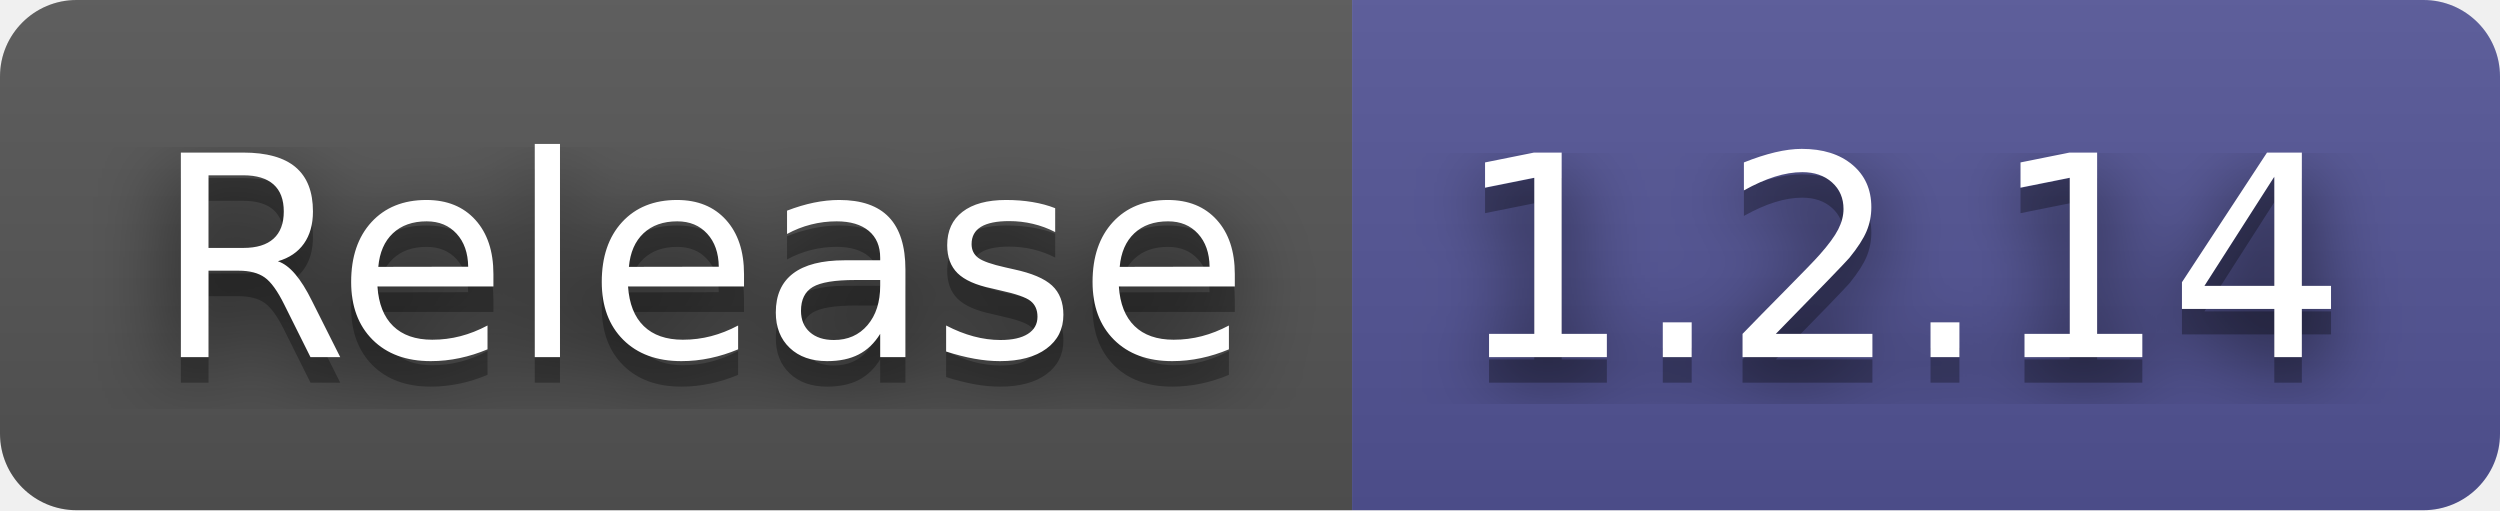
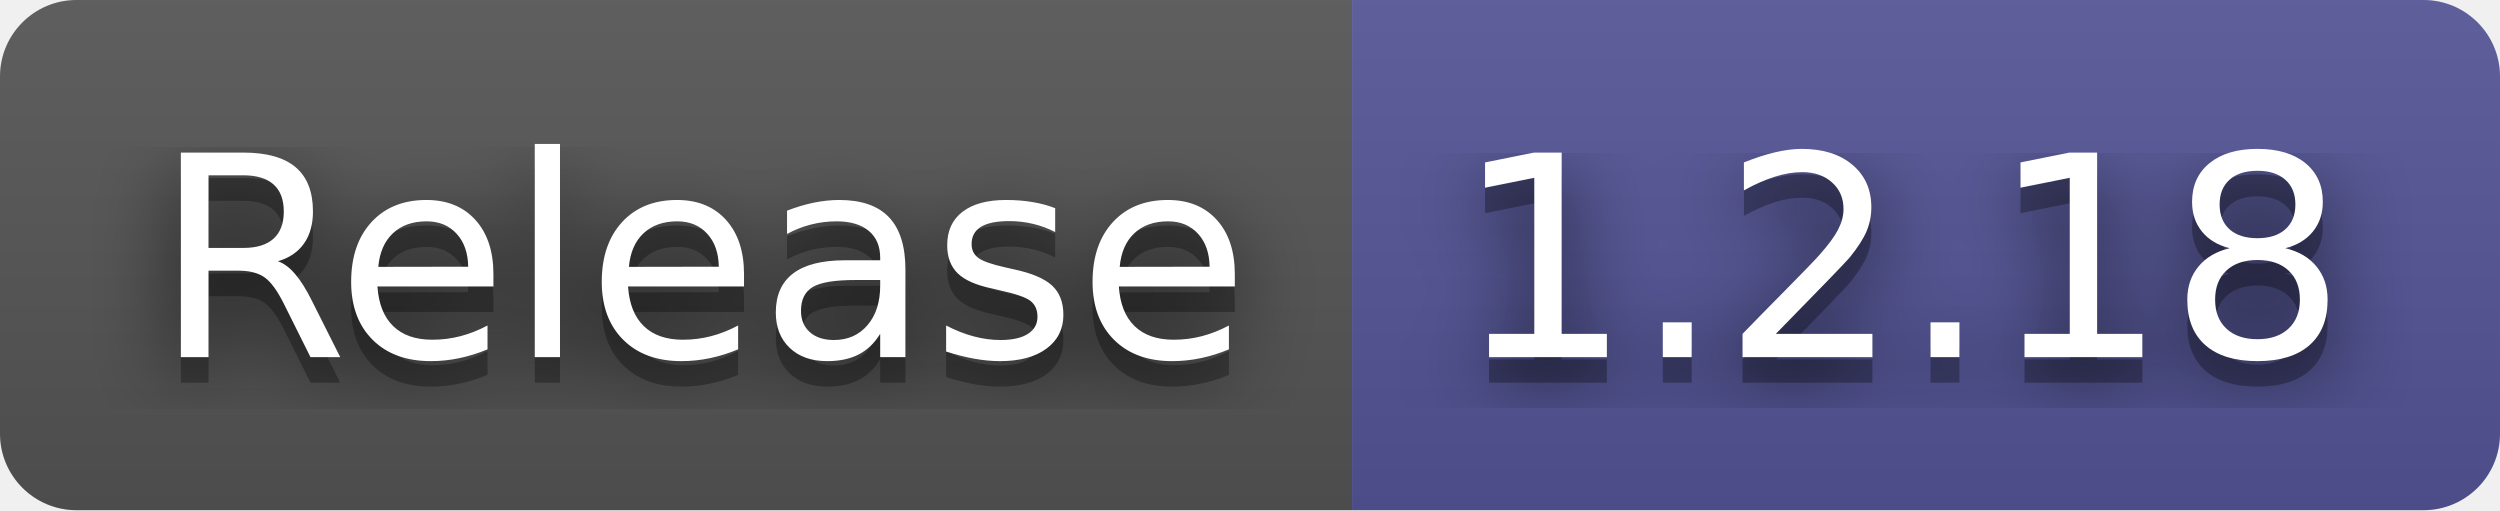
- <svg xmlns="http://www.w3.org/2000/svg" width="98" height="20" role="img" aria-label="Release: 1.2.14">
+ <svg xmlns="http://www.w3.org/2000/svg" width="98" height="20" role="img" aria-label="Release: 1.2.18">
  <filter id="blur">
    <feGaussianBlur in="SourceGraphic" stdDeviation="16" />
  </filter>
  <linearGradient id="s" x2="0" y2="100%">
    <stop offset="0" stop-color="#bbb" stop-opacity=".1" />
    <stop offset="1" stop-opacity=".1" />
  </linearGradient>
  <clipPath id="r">
    <rect width="98" height="20" rx="3" fill="#fff" />
  </clipPath>
  <g clip-path="url(#r)">
    <rect width="53" height="20" fill="#555" />
    <rect x="53" width="45" height="20" fill="#535597" />
    <rect width="98" height="20" fill="url(#s)" />
  </g>
  <g fill="#fff" text-anchor="middle" font-family="Verdana,Geneva,DejaVu Sans,sans-serif" text-rendering="geometricPrecision" font-size="110">
    <text aria-hidden="true" x="275" y="150" fill="#010101" fill-opacity=".80" filter="url(#blur)" transform="scale(.1)" textLength="430">Release</text>
    <text aria-hidden="true" x="275" y="150" fill="#010101" fill-opacity=".3" transform="scale(.1)" textLength="430">Release</text>
    <text x="275" y="140" transform="scale(.1)" fill="#fff" textLength="430">Release</text>
-     <text aria-hidden="true" x="745" y="150" fill="#010101" fill-opacity=".80" filter="url(#blur)" transform="scale(.1)" textLength="350">1.2.14</text>
-     <text aria-hidden="true" x="745" y="150" fill="#010101" fill-opacity=".3" transform="scale(.1)" textLength="350">1.2.14</text>
-     <text x="745" y="140" transform="scale(.1)" fill="#fff" textLength="350">1.2.14</text>
+     <text aria-hidden="true" x="745" y="150" fill="#010101" fill-opacity=".80" filter="url(#blur)" transform="scale(.1)" textLength="350">1.2.18</text>
+     <text aria-hidden="true" x="745" y="150" fill="#010101" fill-opacity=".3" transform="scale(.1)" textLength="350">1.2.18</text>
+     <text x="745" y="140" transform="scale(.1)" fill="#fff" textLength="350">1.2.18</text>
  </g>
</svg>
